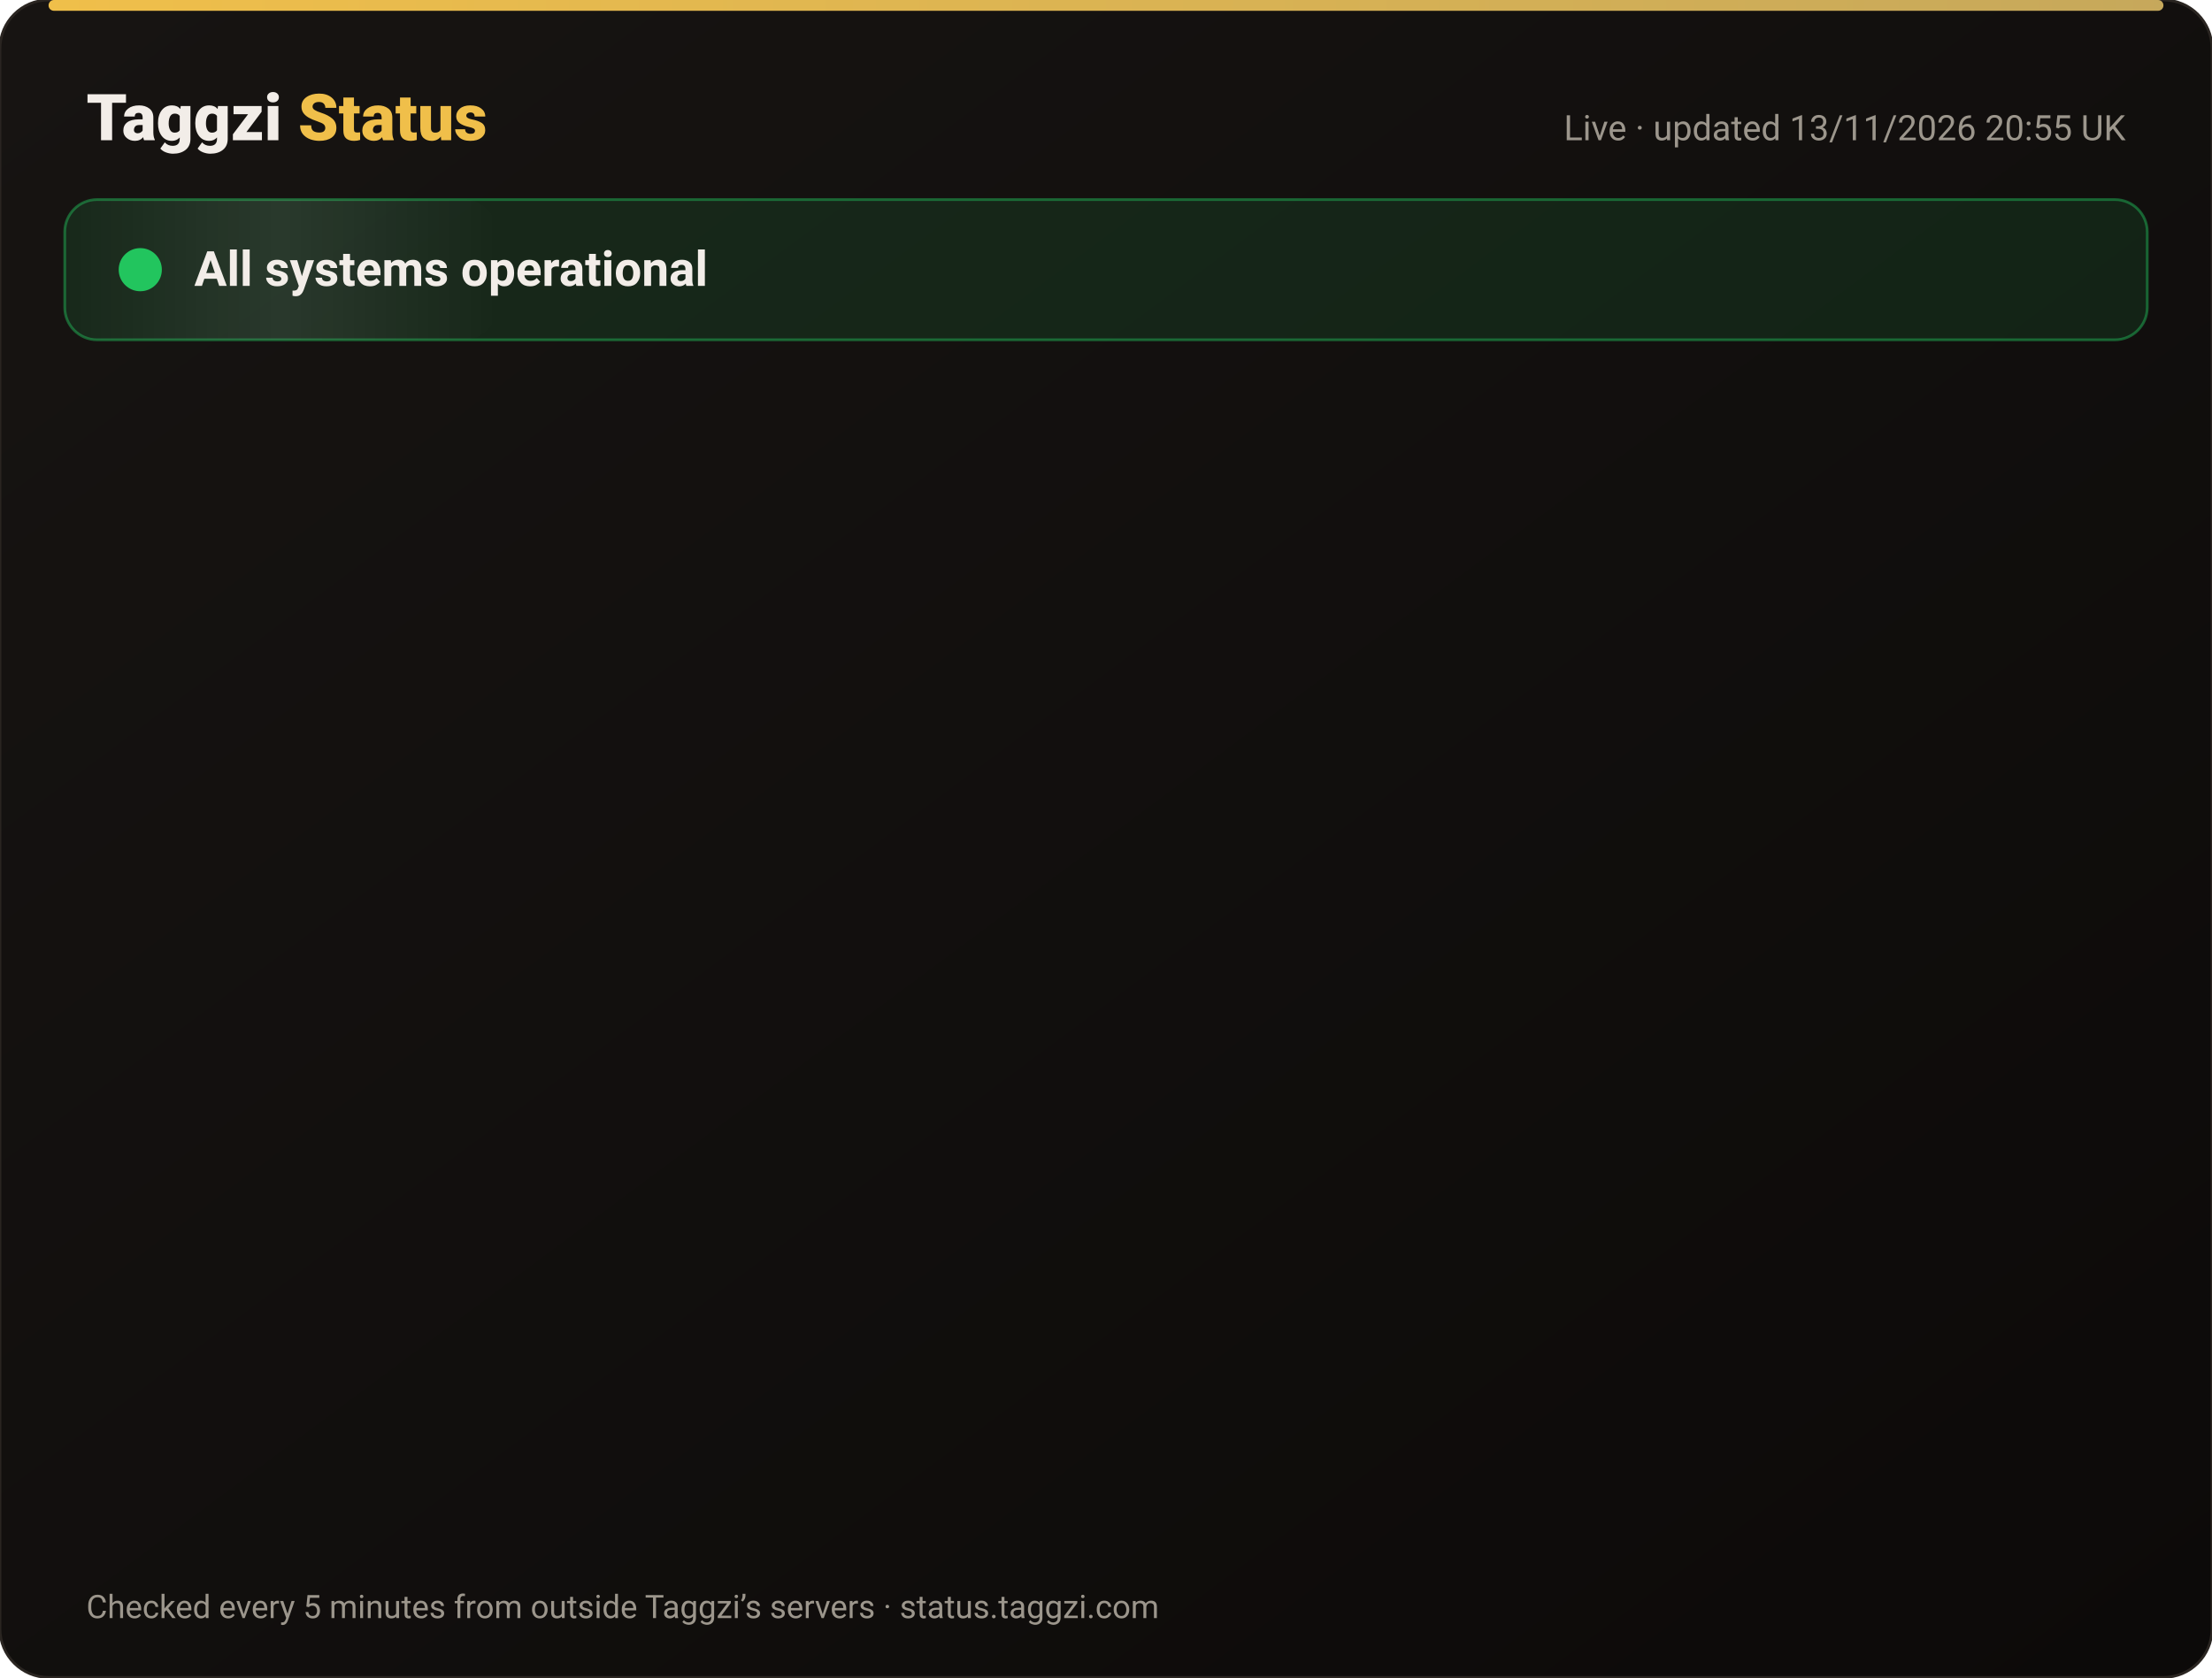
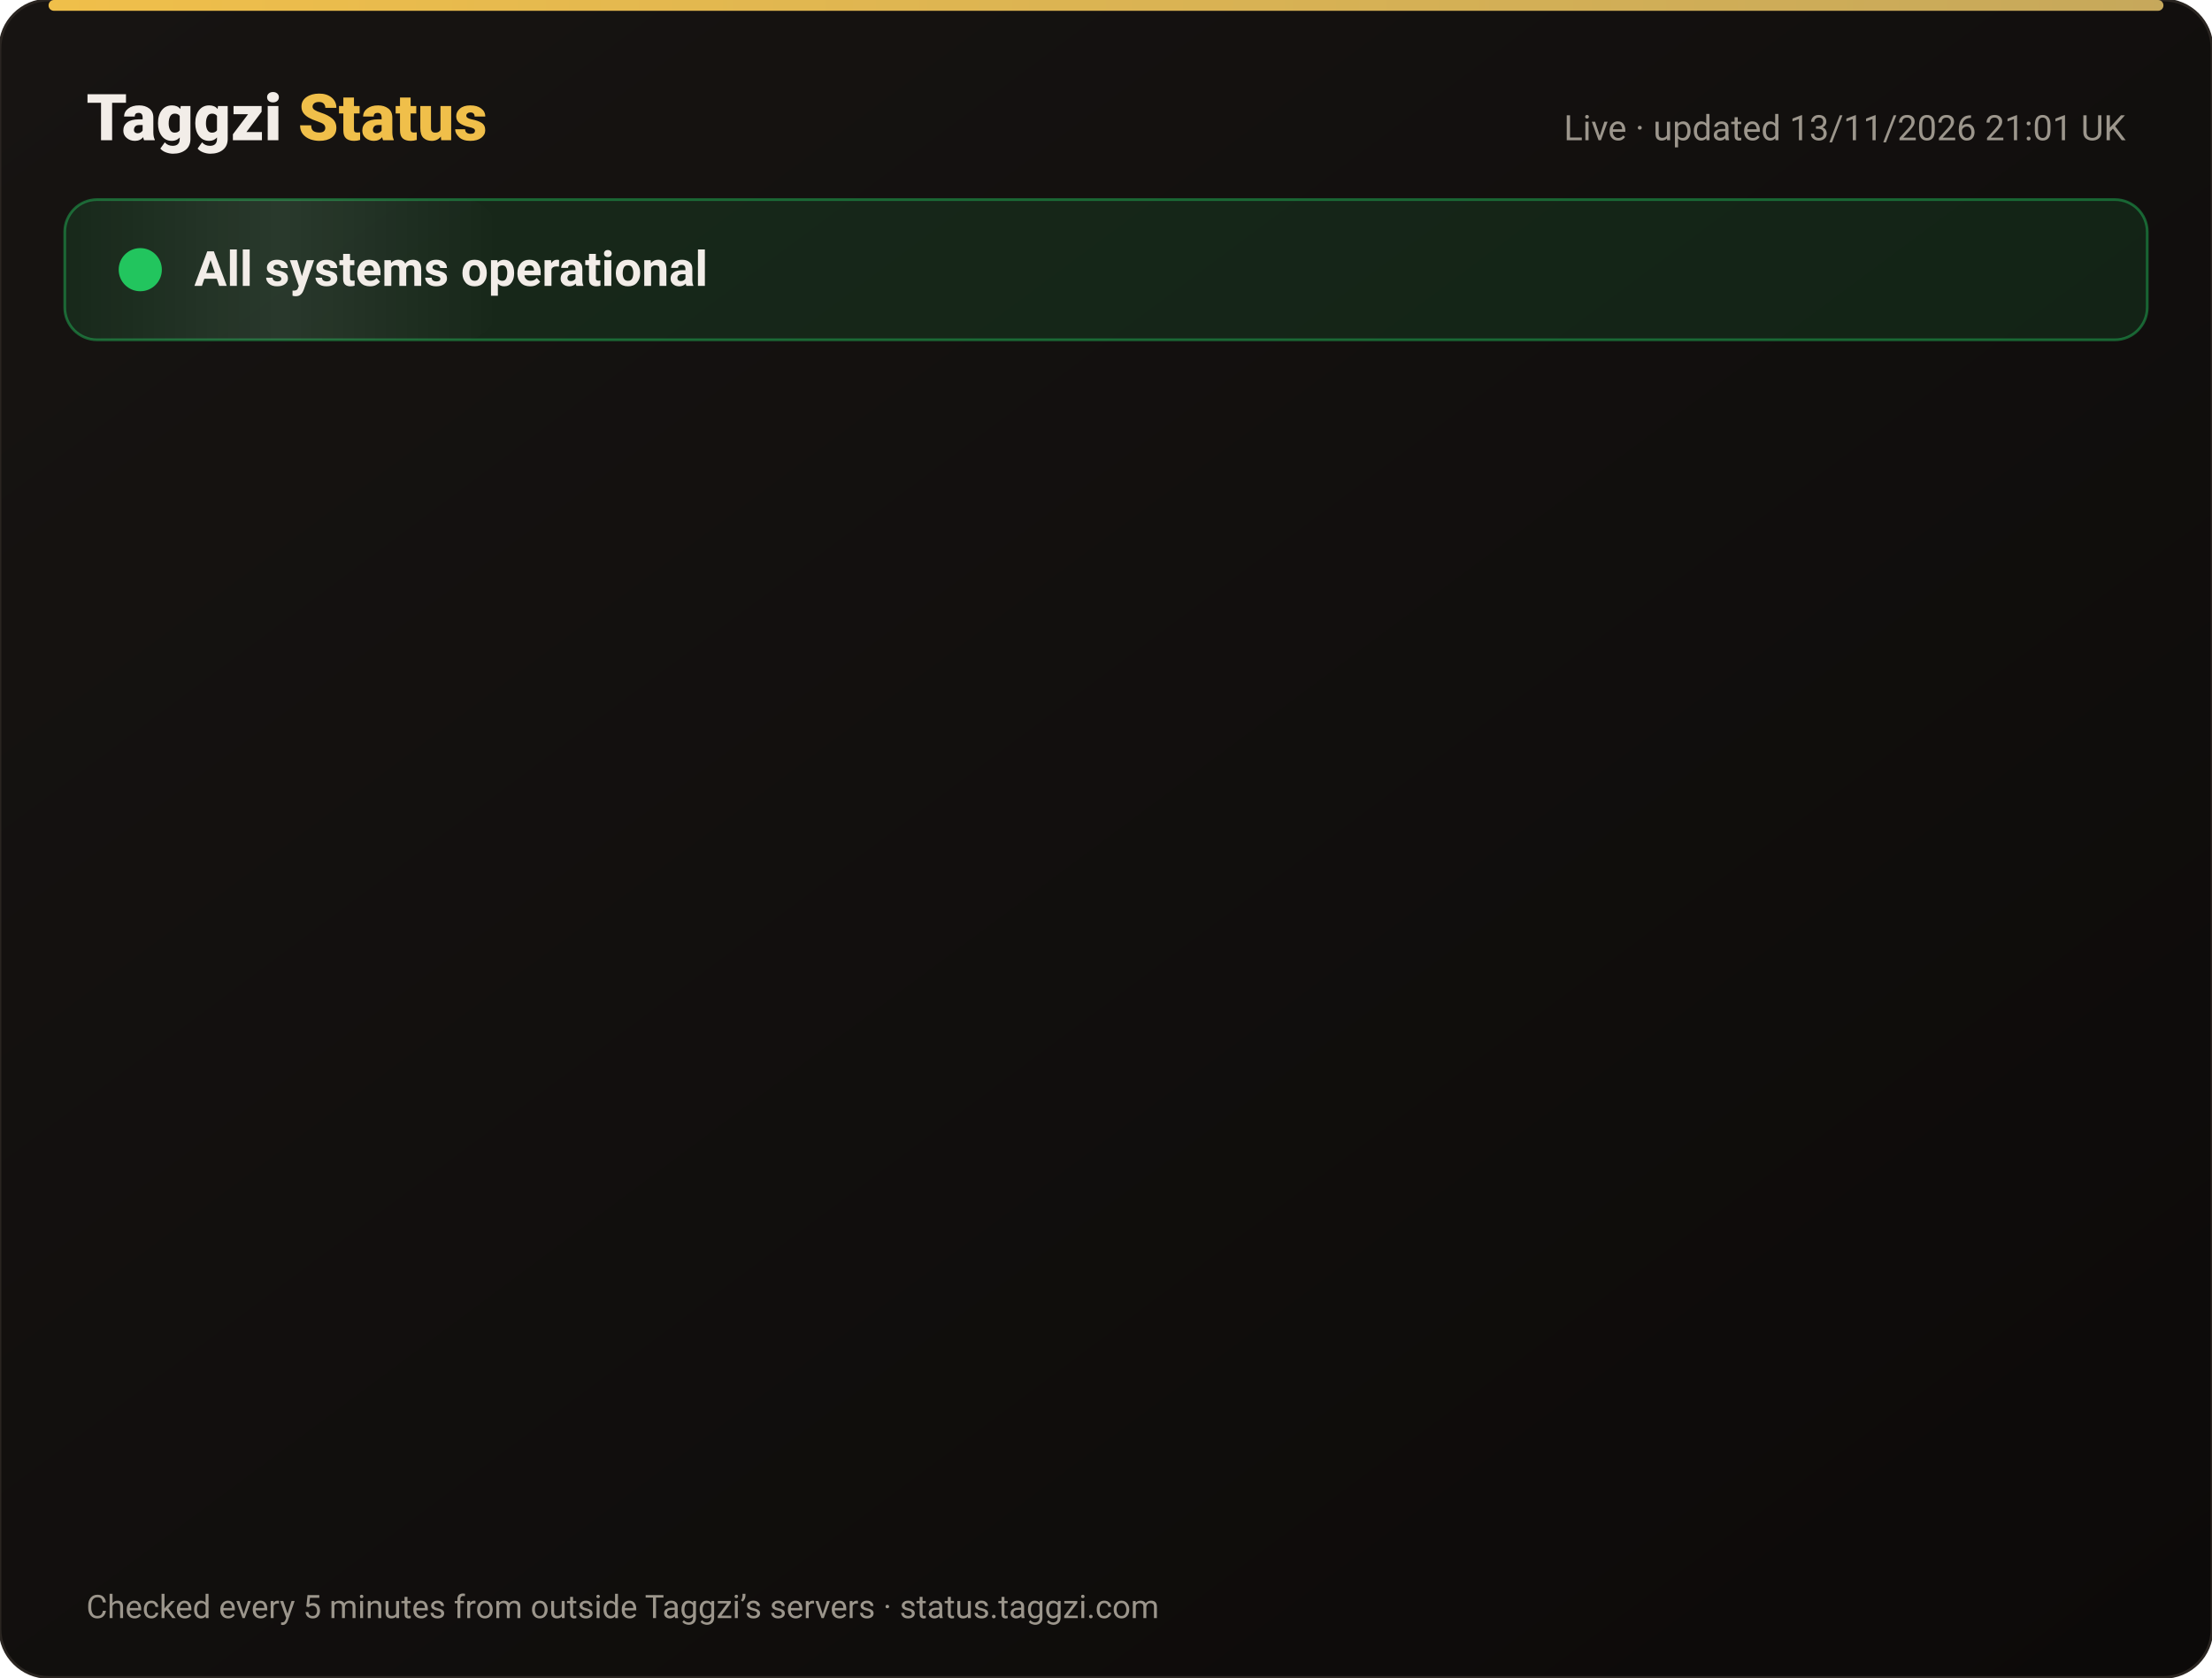
<svg xmlns="http://www.w3.org/2000/svg" width="820" height="622" viewBox="0 0 820 622" font-family="-apple-system,Segoe UI,Roboto,Helvetica,Arial,sans-serif">
  <defs>
    <linearGradient id="bg" x1="0" y1="0" x2="1" y2="1">
      <stop offset="0" stop-color="#171412" />
      <stop offset="1" stop-color="#0C0A09" />
    </linearGradient>
    <linearGradient id="gold" x1="0" x2="1">
      <stop offset="0" stop-color="#F0BF4A" />
      <stop offset="1" stop-color="#c6a85b" />
    </linearGradient>
    <linearGradient id="shine" x1="0" x2="1">
      <stop offset="0" stop-color="#fff" stop-opacity="0" />
      <stop offset=".5" stop-color="#fff" stop-opacity=".08" />
      <stop offset="1" stop-color="#fff" stop-opacity="0" />
    </linearGradient>
  </defs>
  <rect width="820" height="622" rx="18" fill="url(#bg)" stroke="#2a2521" />
  <rect x="18" y="0" width="784" height="4" rx="2" fill="url(#gold)" />
  <text x="32" y="52" font-size="24" font-weight="800" fill="#F2EDE8">Taggzi <tspan fill="#F0BF4A">Status</tspan>
  </text>
-   <text x="788" y="52" font-size="13" fill="#9C968C" text-anchor="end">Live · updated 13/11/2026 20:55 UK</text>
+   <text x="788" y="52" font-size="13" fill="#9C968C" text-anchor="end">Live · updated 13/11/2026 21:01 UK</text>
  <rect x="24" y="74" width="772" height="52" rx="12" fill="#22c55e" fill-opacity=".12" stroke="#22c55e" stroke-opacity=".45" />
  <rect x="24" y="74" width="160" height="52" rx="12" fill="url(#shine)">
    <animate attributeName="x" from="-160" to="820" dur="4s" repeatCount="indefinite" />
  </rect>
  <circle cx="52" cy="100" r="7" fill="#22c55e" />
  <circle cx="52" cy="100" r="7" fill="none" stroke="#22c55e" stroke-width="2">
    <animate attributeName="r" values="7;15;7" dur="2s" repeatCount="indefinite" />
    <animate attributeName="opacity" values=".9;0;.9" dur="2s" repeatCount="indefinite" />
  </circle>
  <text x="72" y="106" font-size="18" font-weight="700" fill="#F2EDE8">All systems operational</text>
  <g opacity="0">
    <animate attributeName="opacity" from="0" to="1" begin="0.00s" dur=".6s" fill="freeze" />
    <line x1="32" y1="188" x2="788" y2="188" stroke="#2a2521" />
    <circle cx="44" cy="166" r="6" fill="#22c55e">
      <animate attributeName="opacity" values="1;.45;1" dur="2.4s" begin="0.00s" repeatCount="indefinite" />
    </circle>
    <text x="62" y="171" font-size="15" font-weight="650" fill="#F2EDE8">Website</text>
    <text x="630" y="171" font-size="13" fill="#9C968C" text-anchor="end">99.97% uptime</text>
    <rect x="648" y="154" width="140" height="24" rx="12" fill="#22c55e" fill-opacity=".14" stroke="#22c55e" stroke-opacity=".5" />
    <text x="718" y="171" font-size="12" font-weight="700" fill="#22c55e" text-anchor="middle">Operational</text>
  </g>
  <g opacity="0">
    <animate attributeName="opacity" from="0" to="1" begin="0.15s" dur=".6s" fill="freeze" />
    <line x1="32" y1="234" x2="788" y2="234" stroke="#2a2521" />
    <circle cx="44" cy="212" r="6" fill="#22c55e">
      <animate attributeName="opacity" values="1;.45;1" dur="2.4s" begin="0.15s" repeatCount="indefinite" />
    </circle>
    <text x="62" y="217" font-size="15" font-weight="650" fill="#F2EDE8">Tag scans</text>
    <text x="630" y="217" font-size="13" fill="#9C968C" text-anchor="end">99.97% uptime</text>
    <rect x="648" y="200" width="140" height="24" rx="12" fill="#22c55e" fill-opacity=".14" stroke="#22c55e" stroke-opacity=".5" />
    <text x="718" y="217" font-size="12" font-weight="700" fill="#22c55e" text-anchor="middle">Operational</text>
  </g>
  <g opacity="0">
    <animate attributeName="opacity" from="0" to="1" begin="0.30s" dur=".6s" fill="freeze" />
    <line x1="32" y1="280" x2="788" y2="280" stroke="#2a2521" />
    <circle cx="44" cy="258" r="6" fill="#22c55e">
      <animate attributeName="opacity" values="1;.45;1" dur="2.4s" begin="0.30s" repeatCount="indefinite" />
    </circle>
    <text x="62" y="263" font-size="15" font-weight="650" fill="#F2EDE8">Manual tag lookup</text>
    <text x="630" y="263" font-size="13" fill="#9C968C" text-anchor="end">99.97% uptime</text>
    <rect x="648" y="246" width="140" height="24" rx="12" fill="#22c55e" fill-opacity=".14" stroke="#22c55e" stroke-opacity=".5" />
    <text x="718" y="263" font-size="12" font-weight="700" fill="#22c55e" text-anchor="middle">Operational</text>
  </g>
  <g opacity="0">
    <animate attributeName="opacity" from="0" to="1" begin="0.45s" dur=".6s" fill="freeze" />
    <line x1="32" y1="326" x2="788" y2="326" stroke="#2a2521" />
    <circle cx="44" cy="304" r="6" fill="#22c55e">
      <animate attributeName="opacity" values="1;.45;1" dur="2.4s" begin="0.45s" repeatCount="indefinite" />
    </circle>
    <text x="62" y="309" font-size="15" font-weight="650" fill="#F2EDE8">App &amp; login</text>
    <text x="630" y="309" font-size="13" fill="#9C968C" text-anchor="end">99.97% uptime</text>
    <rect x="648" y="292" width="140" height="24" rx="12" fill="#22c55e" fill-opacity=".14" stroke="#22c55e" stroke-opacity=".5" />
    <text x="718" y="309" font-size="12" font-weight="700" fill="#22c55e" text-anchor="middle">Operational</text>
  </g>
  <g opacity="0">
    <animate attributeName="opacity" from="0" to="1" begin="0.60s" dur=".6s" fill="freeze" />
    <line x1="32" y1="372" x2="788" y2="372" stroke="#2a2521" />
    <circle cx="44" cy="350" r="6" fill="#22c55e">
      <animate attributeName="opacity" values="1;.45;1" dur="2.4s" begin="0.60s" repeatCount="indefinite" />
    </circle>
    <text x="62" y="355" font-size="15" font-weight="650" fill="#F2EDE8">Community alerts</text>
    <text x="630" y="355" font-size="13" fill="#9C968C" text-anchor="end">99.97% uptime</text>
    <rect x="648" y="338" width="140" height="24" rx="12" fill="#22c55e" fill-opacity=".14" stroke="#22c55e" stroke-opacity=".5" />
    <text x="718" y="355" font-size="12" font-weight="700" fill="#22c55e" text-anchor="middle">Operational</text>
  </g>
  <g opacity="0">
    <animate attributeName="opacity" from="0" to="1" begin="0.75s" dur=".6s" fill="freeze" />
    <line x1="32" y1="418" x2="788" y2="418" stroke="#2a2521" />
    <circle cx="44" cy="396" r="6" fill="#22c55e">
      <animate attributeName="opacity" values="1;.45;1" dur="2.4s" begin="0.75s" repeatCount="indefinite" />
    </circle>
    <text x="62" y="401" font-size="15" font-weight="650" fill="#F2EDE8">Private calling</text>
    <text x="630" y="401" font-size="13" fill="#9C968C" text-anchor="end">99.97% uptime</text>
    <rect x="648" y="384" width="140" height="24" rx="12" fill="#22c55e" fill-opacity=".14" stroke="#22c55e" stroke-opacity=".5" />
    <text x="718" y="401" font-size="12" font-weight="700" fill="#22c55e" text-anchor="middle">Operational</text>
  </g>
  <g opacity="0">
    <animate attributeName="opacity" from="0" to="1" begin="0.90s" dur=".6s" fill="freeze" />
    <line x1="32" y1="464" x2="788" y2="464" stroke="#2a2521" />
    <circle cx="44" cy="442" r="6" fill="#22c55e">
      <animate attributeName="opacity" values="1;.45;1" dur="2.4s" begin="0.90s" repeatCount="indefinite" />
    </circle>
    <text x="62" y="447" font-size="15" font-weight="650" fill="#F2EDE8">Payments</text>
    <text x="630" y="447" font-size="13" fill="#9C968C" text-anchor="end">99.96% uptime</text>
    <rect x="648" y="430" width="140" height="24" rx="12" fill="#22c55e" fill-opacity=".14" stroke="#22c55e" stroke-opacity=".5" />
    <text x="718" y="447" font-size="12" font-weight="700" fill="#22c55e" text-anchor="middle">Operational</text>
  </g>
  <g opacity="0">
    <animate attributeName="opacity" from="0" to="1" begin="1.05s" dur=".6s" fill="freeze" />
    <line x1="32" y1="510" x2="788" y2="510" stroke="#2a2521" />
    <circle cx="44" cy="488" r="6" fill="#22c55e">
      <animate attributeName="opacity" values="1;.45;1" dur="2.4s" begin="1.05s" repeatCount="indefinite" />
    </circle>
    <text x="62" y="493" font-size="15" font-weight="650" fill="#F2EDE8">Email &amp; support</text>
    <text x="630" y="493" font-size="13" fill="#9C968C" text-anchor="end">99.97% uptime</text>
    <rect x="648" y="476" width="140" height="24" rx="12" fill="#22c55e" fill-opacity=".14" stroke="#22c55e" stroke-opacity=".5" />
    <text x="718" y="493" font-size="12" font-weight="700" fill="#22c55e" text-anchor="middle">Operational</text>
  </g>
  <g opacity="0">
    <animate attributeName="opacity" from="0" to="1" begin="1.20s" dur=".6s" fill="freeze" />
    <line x1="32" y1="556" x2="788" y2="556" stroke="#2a2521" />
    <circle cx="44" cy="534" r="6" fill="#22c55e">
      <animate attributeName="opacity" values="1;.45;1" dur="2.4s" begin="1.20s" repeatCount="indefinite" />
    </circle>
    <text x="62" y="539" font-size="15" font-weight="650" fill="#F2EDE8">Secure connection (SSL)</text>
    <text x="630" y="539" font-size="13" fill="#9C968C" text-anchor="end">100.00% uptime</text>
    <rect x="648" y="522" width="140" height="24" rx="12" fill="#22c55e" fill-opacity=".14" stroke="#22c55e" stroke-opacity=".5" />
    <text x="718" y="539" font-size="12" font-weight="700" fill="#22c55e" text-anchor="middle">Operational</text>
  </g>
  <text x="32" y="600" font-size="12" fill="#9C968C">Checked every 5 minutes from outside Taggzi’s servers · status.taggzi.com</text>
</svg>
